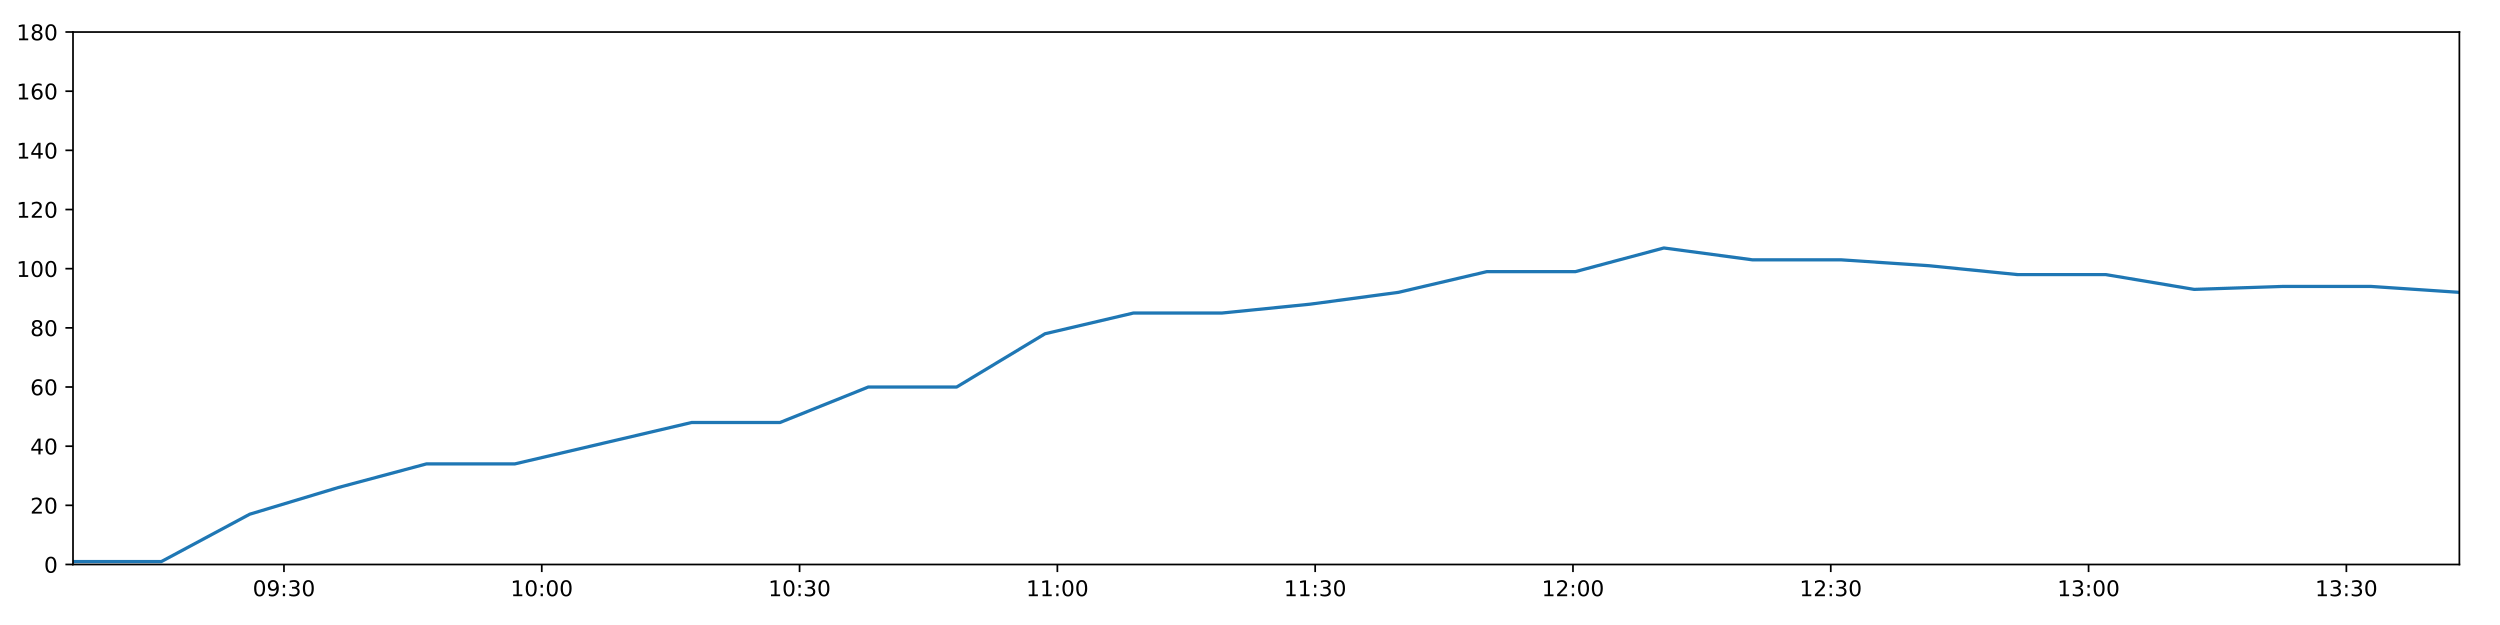
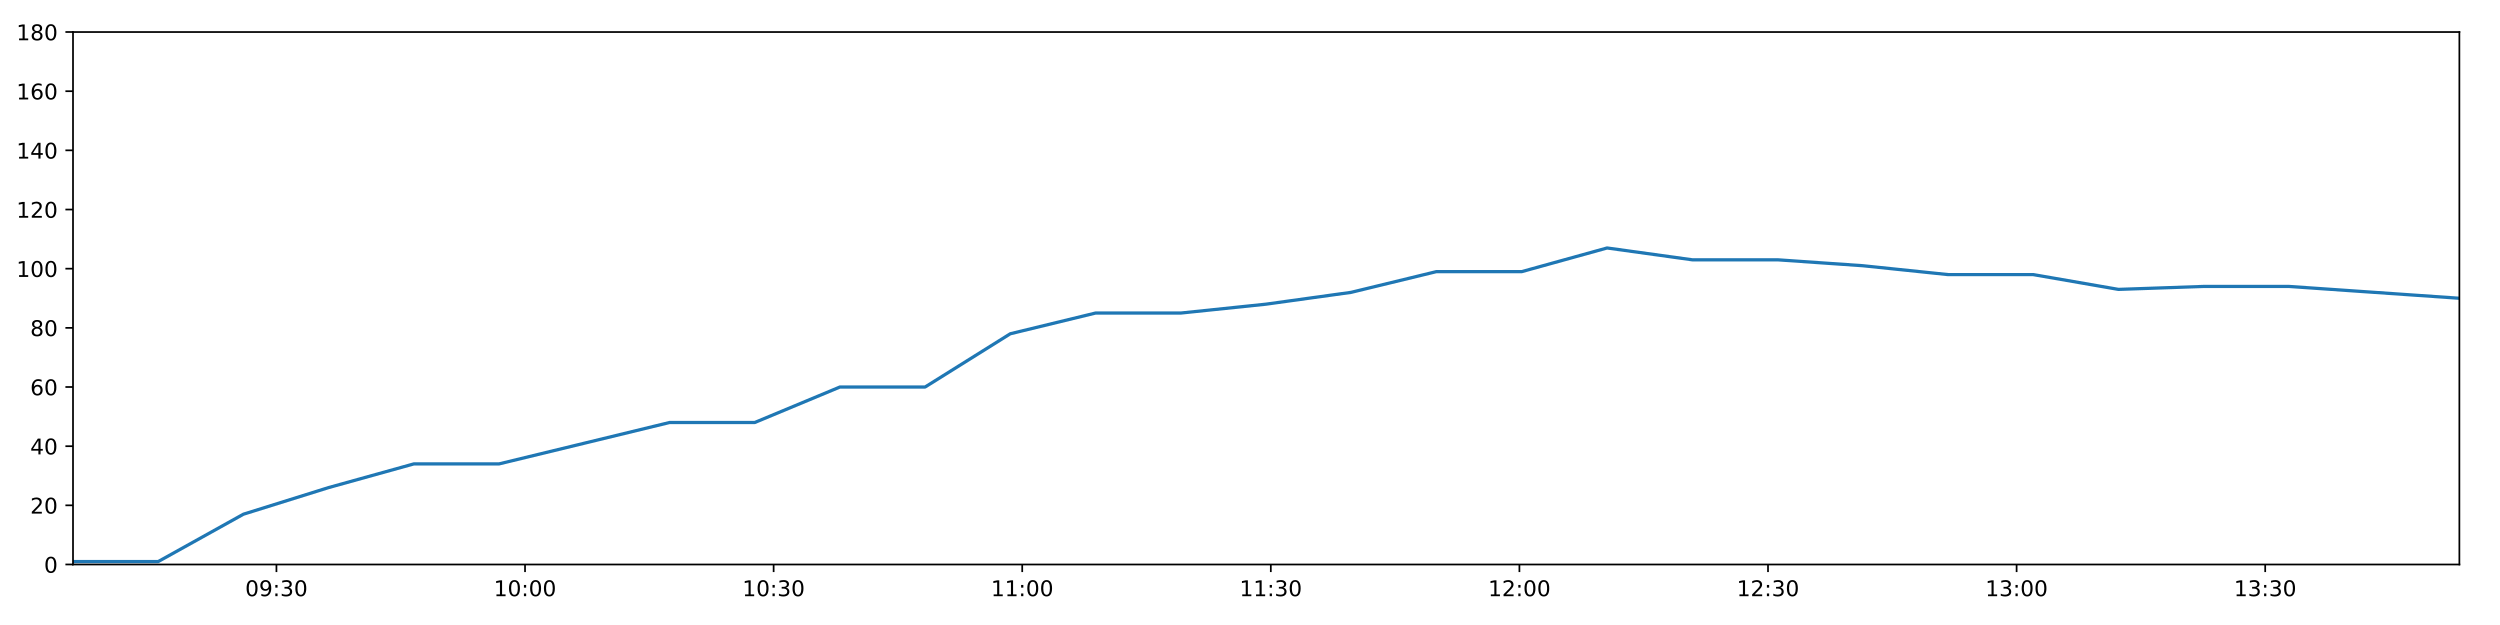
<svg xmlns="http://www.w3.org/2000/svg" xmlns:xlink="http://www.w3.org/1999/xlink" height="288pt" version="1.1" viewBox="0 0 1152 288" width="1152pt">
  <defs>
    <style type="text/css">
*{stroke-linecap:butt;stroke-linejoin:round;}
  </style>
  </defs>
  <g id="figure_1">
    <g id="patch_1">
      <path d="M 0 288  L 1152 288  L 1152 0  L 0 0  z " style="fill:#ffffff;" />
    </g>
    <g id="axes_1">
      <g id="patch_2">
        <path d="M 33.64 260.12  L 1133.28 260.12  L 1133.28 14.76  L 33.64 14.76  z " style="fill:#ffffff;" />
      </g>
      <g id="matplotlib.axis_1">
        <g id="xtick_1">
          <g id="line2d_1">
            <defs>
-               <path d="M 0 0  L 0 3.5  " id="m15b355a0b3" style="stroke:#000000;stroke-width:0.8;" />
-             </defs>
-             <g>
-               <use style="stroke:#000000;stroke-width:0.8;" x="130.853" xlink:href="#m15b355a0b3" y="260.12" />
+               <path d="M 0 0  L 0 3.5  " id="mfe102d430c" style="stroke:#000000;stroke-width:0.8;" />
+             </defs>
+             <g>
+               <use style="stroke:#000000;stroke-width:0.8;" x="127.382" xlink:href="#mfe102d430c" y="260.12" />
            </g>
          </g>
          <g id="text_1">
            <defs>
              <path d="M 31.781 66.406  Q 24.172 66.406 20.328 58.906  Q 16.5 51.422 16.5 36.375  Q 16.5 21.391 20.328 13.891  Q 24.172 6.391 31.781 6.391  Q 39.453 6.391 43.281 13.891  Q 47.125 21.391 47.125 36.375  Q 47.125 51.422 43.281 58.906  Q 39.453 66.406 31.781 66.406  z M 31.781 74.219  Q 44.047 74.219 50.516 64.516  Q 56.984 54.828 56.984 36.375  Q 56.984 17.969 50.516 8.266  Q 44.047 -1.422 31.781 -1.422  Q 19.531 -1.422 13.062 8.266  Q 6.594 17.969 6.594 36.375  Q 6.594 54.828 13.062 64.516  Q 19.531 74.219 31.781 74.219  z " id="DejaVuSans-48" />
              <path d="M 10.984 1.516  L 10.984 10.5  Q 14.703 8.734 18.5 7.812  Q 22.312 6.891 25.984 6.891  Q 35.75 6.891 40.891 13.453  Q 46.047 20.016 46.781 33.406  Q 43.953 29.203 39.594 26.953  Q 35.25 24.703 29.984 24.703  Q 19.047 24.703 12.672 31.312  Q 6.297 37.938 6.297 49.422  Q 6.297 60.641 12.938 67.422  Q 19.578 74.219 30.609 74.219  Q 43.266 74.219 49.922 64.516  Q 56.594 54.828 56.594 36.375  Q 56.594 19.141 48.406 8.859  Q 40.234 -1.422 26.422 -1.422  Q 22.703 -1.422 18.891 -0.688  Q 15.094 0.047 10.984 1.516  z M 30.609 32.422  Q 37.25 32.422 41.125 36.953  Q 45.016 41.5 45.016 49.422  Q 45.016 57.281 41.125 61.844  Q 37.25 66.406 30.609 66.406  Q 23.969 66.406 20.094 61.844  Q 16.219 57.281 16.219 49.422  Q 16.219 41.5 20.094 36.953  Q 23.969 32.422 30.609 32.422  z " id="DejaVuSans-57" />
              <path d="M 11.719 12.406  L 22.016 12.406  L 22.016 0  L 11.719 0  z M 11.719 51.703  L 22.016 51.703  L 22.016 39.312  L 11.719 39.312  z " id="DejaVuSans-58" />
              <path d="M 40.578 39.312  Q 47.656 37.797 51.625 33  Q 55.609 28.219 55.609 21.188  Q 55.609 10.406 48.188 4.484  Q 40.766 -1.422 27.094 -1.422  Q 22.516 -1.422 17.656 -0.516  Q 12.797 0.391 7.625 2.203  L 7.625 11.719  Q 11.719 9.328 16.594 8.109  Q 21.484 6.891 26.812 6.891  Q 36.078 6.891 40.938 10.547  Q 45.797 14.203 45.797 21.188  Q 45.797 27.641 41.281 31.266  Q 36.766 34.906 28.719 34.906  L 20.219 34.906  L 20.219 43.016  L 29.109 43.016  Q 36.375 43.016 40.234 45.922  Q 44.094 48.828 44.094 54.297  Q 44.094 59.906 40.109 62.906  Q 36.141 65.922 28.719 65.922  Q 24.656 65.922 20.016 65.031  Q 15.375 64.156 9.812 62.312  L 9.812 71.094  Q 15.438 72.656 20.344 73.438  Q 25.25 74.219 29.594 74.219  Q 40.828 74.219 47.359 69.109  Q 53.906 64.016 53.906 55.328  Q 53.906 49.266 50.438 45.094  Q 46.969 40.922 40.578 39.312  z " id="DejaVuSans-51" />
            </defs>
-             <g transform="translate(116.4436 274.7184)scale(0.1 -0.1)">
+             <g transform="translate(112.9726 274.7184)scale(0.1 -0.1)">
              <use xlink:href="#DejaVuSans-48" />
              <use x="63.623" xlink:href="#DejaVuSans-57" />
              <use x="127.246" xlink:href="#DejaVuSans-58" />
              <use x="160.938" xlink:href="#DejaVuSans-51" />
              <use x="224.561" xlink:href="#DejaVuSans-48" />
            </g>
          </g>
        </g>
        <g id="xtick_2">
          <g id="line2d_2">
            <g>
-               <use style="stroke:#000000;stroke-width:0.8;" x="249.647" xlink:href="#m15b355a0b3" y="260.12" />
+               <use style="stroke:#000000;stroke-width:0.8;" x="241.935" xlink:href="#mfe102d430c" y="260.12" />
            </g>
          </g>
          <g id="text_2">
            <defs>
              <path d="M 12.406 8.297  L 28.516 8.297  L 28.516 63.922  L 10.984 60.406  L 10.984 69.391  L 28.422 72.906  L 38.281 72.906  L 38.281 8.297  L 54.391 8.297  L 54.391 0  L 12.406 0  z " id="DejaVuSans-49" />
            </defs>
-             <g transform="translate(235.2378 274.7184)scale(0.1 -0.1)">
+             <g transform="translate(227.5253 274.7184)scale(0.1 -0.1)">
              <use xlink:href="#DejaVuSans-49" />
              <use x="63.623" xlink:href="#DejaVuSans-48" />
              <use x="127.246" xlink:href="#DejaVuSans-58" />
              <use x="160.938" xlink:href="#DejaVuSans-48" />
              <use x="224.561" xlink:href="#DejaVuSans-48" />
            </g>
          </g>
        </g>
        <g id="xtick_3">
          <g id="line2d_3">
            <g>
-               <use style="stroke:#000000;stroke-width:0.8;" x="368.441" xlink:href="#m15b355a0b3" y="260.12" />
+               <use style="stroke:#000000;stroke-width:0.8;" x="356.487" xlink:href="#mfe102d430c" y="260.12" />
            </g>
          </g>
          <g id="text_3">
-             <g transform="translate(354.0321 274.7184)scale(0.1 -0.1)">
+             <g transform="translate(342.078 274.7184)scale(0.1 -0.1)">
              <use xlink:href="#DejaVuSans-49" />
              <use x="63.623" xlink:href="#DejaVuSans-48" />
              <use x="127.246" xlink:href="#DejaVuSans-58" />
              <use x="160.938" xlink:href="#DejaVuSans-51" />
              <use x="224.561" xlink:href="#DejaVuSans-48" />
            </g>
          </g>
        </g>
        <g id="xtick_4">
          <g id="line2d_4">
            <g>
-               <use style="stroke:#000000;stroke-width:0.8;" x="487.236" xlink:href="#m15b355a0b3" y="260.12" />
+               <use style="stroke:#000000;stroke-width:0.8;" x="471.04" xlink:href="#mfe102d430c" y="260.12" />
            </g>
          </g>
          <g id="text_4">
-             <g transform="translate(472.8263 274.7184)scale(0.1 -0.1)">
+             <g transform="translate(456.6306 274.7184)scale(0.1 -0.1)">
              <use xlink:href="#DejaVuSans-49" />
              <use x="63.623" xlink:href="#DejaVuSans-49" />
              <use x="127.246" xlink:href="#DejaVuSans-58" />
              <use x="160.938" xlink:href="#DejaVuSans-48" />
              <use x="224.561" xlink:href="#DejaVuSans-48" />
            </g>
          </g>
        </g>
        <g id="xtick_5">
          <g id="line2d_5">
            <g>
-               <use style="stroke:#000000;stroke-width:0.8;" x="606.03" xlink:href="#m15b355a0b3" y="260.12" />
+               <use style="stroke:#000000;stroke-width:0.8;" x="585.593" xlink:href="#mfe102d430c" y="260.12" />
            </g>
          </g>
          <g id="text_5">
-             <g transform="translate(591.6205 274.7184)scale(0.1 -0.1)">
+             <g transform="translate(571.1833 274.7184)scale(0.1 -0.1)">
              <use xlink:href="#DejaVuSans-49" />
              <use x="63.623" xlink:href="#DejaVuSans-49" />
              <use x="127.246" xlink:href="#DejaVuSans-58" />
              <use x="160.938" xlink:href="#DejaVuSans-51" />
              <use x="224.561" xlink:href="#DejaVuSans-48" />
            </g>
          </g>
        </g>
        <g id="xtick_6">
          <g id="line2d_6">
            <g>
-               <use style="stroke:#000000;stroke-width:0.8;" x="724.824" xlink:href="#m15b355a0b3" y="260.12" />
+               <use style="stroke:#000000;stroke-width:0.8;" x="700.145" xlink:href="#mfe102d430c" y="260.12" />
            </g>
          </g>
          <g id="text_6">
            <defs>
              <path d="M 19.188 8.297  L 53.609 8.297  L 53.609 0  L 7.328 0  L 7.328 8.297  Q 12.938 14.109 22.625 23.891  Q 32.328 33.688 34.812 36.531  Q 39.547 41.844 41.422 45.531  Q 43.312 49.219 43.312 52.781  Q 43.312 58.594 39.234 62.25  Q 35.156 65.922 28.609 65.922  Q 23.969 65.922 18.812 64.312  Q 13.672 62.703 7.812 59.422  L 7.812 69.391  Q 13.766 71.781 18.938 73  Q 24.125 74.219 28.422 74.219  Q 39.75 74.219 46.484 68.547  Q 53.219 62.891 53.219 53.422  Q 53.219 48.922 51.531 44.891  Q 49.859 40.875 45.406 35.406  Q 44.188 33.984 37.641 27.219  Q 31.109 20.453 19.188 8.297  z " id="DejaVuSans-50" />
            </defs>
-             <g transform="translate(710.4147 274.7184)scale(0.1 -0.1)">
+             <g transform="translate(685.7359 274.7184)scale(0.1 -0.1)">
              <use xlink:href="#DejaVuSans-49" />
              <use x="63.623" xlink:href="#DejaVuSans-50" />
              <use x="127.246" xlink:href="#DejaVuSans-58" />
              <use x="160.938" xlink:href="#DejaVuSans-48" />
              <use x="224.561" xlink:href="#DejaVuSans-48" />
            </g>
          </g>
        </g>
        <g id="xtick_7">
          <g id="line2d_7">
            <g>
-               <use style="stroke:#000000;stroke-width:0.8;" x="843.618" xlink:href="#m15b355a0b3" y="260.12" />
+               <use style="stroke:#000000;stroke-width:0.8;" x="814.698" xlink:href="#mfe102d430c" y="260.12" />
            </g>
          </g>
          <g id="text_7">
-             <g transform="translate(829.2089 274.7184)scale(0.1 -0.1)">
+             <g transform="translate(800.2886 274.7184)scale(0.1 -0.1)">
              <use xlink:href="#DejaVuSans-49" />
              <use x="63.623" xlink:href="#DejaVuSans-50" />
              <use x="127.246" xlink:href="#DejaVuSans-58" />
              <use x="160.938" xlink:href="#DejaVuSans-51" />
              <use x="224.561" xlink:href="#DejaVuSans-48" />
            </g>
          </g>
        </g>
        <g id="xtick_8">
          <g id="line2d_8">
            <g>
-               <use style="stroke:#000000;stroke-width:0.8;" x="962.413" xlink:href="#m15b355a0b3" y="260.12" />
+               <use style="stroke:#000000;stroke-width:0.8;" x="929.251" xlink:href="#mfe102d430c" y="260.12" />
            </g>
          </g>
          <g id="text_8">
-             <g transform="translate(948.0031 274.7184)scale(0.1 -0.1)">
+             <g transform="translate(914.8413 274.7184)scale(0.1 -0.1)">
              <use xlink:href="#DejaVuSans-49" />
              <use x="63.623" xlink:href="#DejaVuSans-51" />
              <use x="127.246" xlink:href="#DejaVuSans-58" />
              <use x="160.938" xlink:href="#DejaVuSans-48" />
              <use x="224.561" xlink:href="#DejaVuSans-48" />
            </g>
          </g>
        </g>
        <g id="xtick_9">
          <g id="line2d_9">
            <g>
-               <use style="stroke:#000000;stroke-width:0.8;" x="1081.207" xlink:href="#m15b355a0b3" y="260.12" />
+               <use style="stroke:#000000;stroke-width:0.8;" x="1043.803" xlink:href="#mfe102d430c" y="260.12" />
            </g>
          </g>
          <g id="text_9">
-             <g transform="translate(1066.797 274.7184)scale(0.1 -0.1)">
+             <g transform="translate(1029.394 274.7184)scale(0.1 -0.1)">
              <use xlink:href="#DejaVuSans-49" />
              <use x="63.623" xlink:href="#DejaVuSans-51" />
              <use x="127.246" xlink:href="#DejaVuSans-58" />
              <use x="160.938" xlink:href="#DejaVuSans-51" />
              <use x="224.561" xlink:href="#DejaVuSans-48" />
            </g>
          </g>
        </g>
      </g>
      <g id="matplotlib.axis_2">
        <g id="ytick_1">
          <g id="line2d_10">
            <defs>
-               <path d="M 0 0  L -3.5 0  " id="mb622827340" style="stroke:#000000;stroke-width:0.8;" />
-             </defs>
-             <g>
-               <use style="stroke:#000000;stroke-width:0.8;" x="33.64" xlink:href="#mb622827340" y="260.12" />
+               <path d="M 0 0  L -3.5 0  " id="mc36640926f" style="stroke:#000000;stroke-width:0.8;" />
+             </defs>
+             <g>
+               <use style="stroke:#000000;stroke-width:0.8;" x="33.64" xlink:href="#mc36640926f" y="260.12" />
            </g>
          </g>
          <g id="text_10">
            <g transform="translate(20.2775 263.9192)scale(0.1 -0.1)">
              <use xlink:href="#DejaVuSans-48" />
            </g>
          </g>
        </g>
        <g id="ytick_2">
          <g id="line2d_11">
            <g>
-               <use style="stroke:#000000;stroke-width:0.8;" x="33.64" xlink:href="#mb622827340" y="232.858" />
+               <use style="stroke:#000000;stroke-width:0.8;" x="33.64" xlink:href="#mc36640926f" y="232.858" />
            </g>
          </g>
          <g id="text_11">
            <g transform="translate(13.915 236.657)scale(0.1 -0.1)">
              <use xlink:href="#DejaVuSans-50" />
              <use x="63.623" xlink:href="#DejaVuSans-48" />
            </g>
          </g>
        </g>
        <g id="ytick_3">
          <g id="line2d_12">
            <g>
-               <use style="stroke:#000000;stroke-width:0.8;" x="33.64" xlink:href="#mb622827340" y="205.596" />
+               <use style="stroke:#000000;stroke-width:0.8;" x="33.64" xlink:href="#mc36640926f" y="205.596" />
            </g>
          </g>
          <g id="text_12">
            <defs>
              <path d="M 37.797 64.312  L 12.891 25.391  L 37.797 25.391  z M 35.203 72.906  L 47.609 72.906  L 47.609 25.391  L 58.016 25.391  L 58.016 17.188  L 47.609 17.188  L 47.609 0  L 37.797 0  L 37.797 17.188  L 4.891 17.188  L 4.891 26.703  z " id="DejaVuSans-52" />
            </defs>
            <g transform="translate(13.915 209.3948)scale(0.1 -0.1)">
              <use xlink:href="#DejaVuSans-52" />
              <use x="63.623" xlink:href="#DejaVuSans-48" />
            </g>
          </g>
        </g>
        <g id="ytick_4">
          <g id="line2d_13">
            <g>
-               <use style="stroke:#000000;stroke-width:0.8;" x="33.64" xlink:href="#mb622827340" y="178.333" />
+               <use style="stroke:#000000;stroke-width:0.8;" x="33.64" xlink:href="#mc36640926f" y="178.333" />
            </g>
          </g>
          <g id="text_13">
            <defs>
              <path d="M 33.016 40.375  Q 26.375 40.375 22.484 35.828  Q 18.609 31.297 18.609 23.391  Q 18.609 15.531 22.484 10.953  Q 26.375 6.391 33.016 6.391  Q 39.656 6.391 43.531 10.953  Q 47.406 15.531 47.406 23.391  Q 47.406 31.297 43.531 35.828  Q 39.656 40.375 33.016 40.375  z M 52.594 71.297  L 52.594 62.312  Q 48.875 64.062 45.094 64.984  Q 41.312 65.922 37.594 65.922  Q 27.828 65.922 22.672 59.328  Q 17.531 52.734 16.797 39.406  Q 19.672 43.656 24.016 45.922  Q 28.375 48.188 33.594 48.188  Q 44.578 48.188 50.953 41.516  Q 57.328 34.859 57.328 23.391  Q 57.328 12.156 50.688 5.359  Q 44.047 -1.422 33.016 -1.422  Q 20.359 -1.422 13.672 8.266  Q 6.984 17.969 6.984 36.375  Q 6.984 53.656 15.188 63.938  Q 23.391 74.219 37.203 74.219  Q 40.922 74.219 44.703 73.484  Q 48.484 72.75 52.594 71.297  z " id="DejaVuSans-54" />
            </defs>
            <g transform="translate(13.915 182.1326)scale(0.1 -0.1)">
              <use xlink:href="#DejaVuSans-54" />
              <use x="63.623" xlink:href="#DejaVuSans-48" />
            </g>
          </g>
        </g>
        <g id="ytick_5">
          <g id="line2d_14">
            <g>
-               <use style="stroke:#000000;stroke-width:0.8;" x="33.64" xlink:href="#mb622827340" y="151.071" />
+               <use style="stroke:#000000;stroke-width:0.8;" x="33.64" xlink:href="#mc36640926f" y="151.071" />
            </g>
          </g>
          <g id="text_14">
            <defs>
              <path d="M 31.781 34.625  Q 24.75 34.625 20.719 30.859  Q 16.703 27.094 16.703 20.516  Q 16.703 13.922 20.719 10.156  Q 24.75 6.391 31.781 6.391  Q 38.812 6.391 42.859 10.172  Q 46.922 13.969 46.922 20.516  Q 46.922 27.094 42.891 30.859  Q 38.875 34.625 31.781 34.625  z M 21.922 38.812  Q 15.578 40.375 12.031 44.719  Q 8.5 49.078 8.5 55.328  Q 8.5 64.062 14.719 69.141  Q 20.953 74.219 31.781 74.219  Q 42.672 74.219 48.875 69.141  Q 55.078 64.062 55.078 55.328  Q 55.078 49.078 51.531 44.719  Q 48 40.375 41.703 38.812  Q 48.828 37.156 52.797 32.312  Q 56.781 27.484 56.781 20.516  Q 56.781 9.906 50.312 4.234  Q 43.844 -1.422 31.781 -1.422  Q 19.734 -1.422 13.25 4.234  Q 6.781 9.906 6.781 20.516  Q 6.781 27.484 10.781 32.312  Q 14.797 37.156 21.922 38.812  z M 18.312 54.391  Q 18.312 48.734 21.844 45.562  Q 25.391 42.391 31.781 42.391  Q 38.141 42.391 41.719 45.562  Q 45.312 48.734 45.312 54.391  Q 45.312 60.062 41.719 63.234  Q 38.141 66.406 31.781 66.406  Q 25.391 66.406 21.844 63.234  Q 18.312 60.062 18.312 54.391  z " id="DejaVuSans-56" />
            </defs>
            <g transform="translate(13.915 154.8703)scale(0.1 -0.1)">
              <use xlink:href="#DejaVuSans-56" />
              <use x="63.623" xlink:href="#DejaVuSans-48" />
            </g>
          </g>
        </g>
        <g id="ytick_6">
          <g id="line2d_15">
            <g>
-               <use style="stroke:#000000;stroke-width:0.8;" x="33.64" xlink:href="#mb622827340" y="123.809" />
+               <use style="stroke:#000000;stroke-width:0.8;" x="33.64" xlink:href="#mc36640926f" y="123.809" />
            </g>
          </g>
          <g id="text_15">
            <g transform="translate(7.5525 127.6081)scale(0.1 -0.1)">
              <use xlink:href="#DejaVuSans-49" />
              <use x="63.623" xlink:href="#DejaVuSans-48" />
              <use x="127.246" xlink:href="#DejaVuSans-48" />
            </g>
          </g>
        </g>
        <g id="ytick_7">
          <g id="line2d_16">
            <g>
-               <use style="stroke:#000000;stroke-width:0.8;" x="33.64" xlink:href="#mb622827340" y="96.547" />
+               <use style="stroke:#000000;stroke-width:0.8;" x="33.64" xlink:href="#mc36640926f" y="96.547" />
            </g>
          </g>
          <g id="text_16">
            <g transform="translate(7.5525 100.3459)scale(0.1 -0.1)">
              <use xlink:href="#DejaVuSans-49" />
              <use x="63.623" xlink:href="#DejaVuSans-50" />
              <use x="127.246" xlink:href="#DejaVuSans-48" />
            </g>
          </g>
        </g>
        <g id="ytick_8">
          <g id="line2d_17">
            <g>
-               <use style="stroke:#000000;stroke-width:0.8;" x="33.64" xlink:href="#mb622827340" y="69.284" />
+               <use style="stroke:#000000;stroke-width:0.8;" x="33.64" xlink:href="#mc36640926f" y="69.284" />
            </g>
          </g>
          <g id="text_17">
            <g transform="translate(7.5525 73.08366)scale(0.1 -0.1)">
              <use xlink:href="#DejaVuSans-49" />
              <use x="63.623" xlink:href="#DejaVuSans-52" />
              <use x="127.246" xlink:href="#DejaVuSans-48" />
            </g>
          </g>
        </g>
        <g id="ytick_9">
          <g id="line2d_18">
            <g>
-               <use style="stroke:#000000;stroke-width:0.8;" x="33.64" xlink:href="#mb622827340" y="42.022" />
+               <use style="stroke:#000000;stroke-width:0.8;" x="33.64" xlink:href="#mc36640926f" y="42.022" />
            </g>
          </g>
          <g id="text_18">
            <g transform="translate(7.5525 45.82144)scale(0.1 -0.1)">
              <use xlink:href="#DejaVuSans-49" />
              <use x="63.623" xlink:href="#DejaVuSans-54" />
              <use x="127.246" xlink:href="#DejaVuSans-48" />
            </g>
          </g>
        </g>
        <g id="ytick_10">
          <g id="line2d_19">
            <g>
-               <use style="stroke:#000000;stroke-width:0.8;" x="33.64" xlink:href="#mb622827340" y="14.76" />
+               <use style="stroke:#000000;stroke-width:0.8;" x="33.64" xlink:href="#mc36640926f" y="14.76" />
            </g>
          </g>
          <g id="text_19">
            <g transform="translate(7.5525 18.55922)scale(0.1 -0.1)">
              <use xlink:href="#DejaVuSans-49" />
              <use x="63.623" xlink:href="#DejaVuSans-56" />
              <use x="127.246" xlink:href="#DejaVuSans-48" />
            </g>
          </g>
        </g>
      </g>
      <g id="line2d_20">
-         <path clip-path="url(#pefb2cae1ac)" d="M 33.64 258.757  L 74.374 258.757  L 115.069 236.947  L 155.77 224.679  L 196.482 213.774  L 237.187 213.774  L 277.976 204.232  L 318.699 194.691  L 359.409 194.691  L 400.117 178.333  L 440.828 178.333  L 481.537 153.797  L 522.241 144.256  L 562.971 144.256  L 603.685 140.166  L 644.404 134.714  L 685.129 125.172  L 725.931 125.172  L 766.714 114.267  L 807.432 119.72  L 848.233 119.72  L 888.937 122.446  L 929.647 126.535  L 970.358 126.535  L 1011.071 133.351  L 1051.849 131.988  L 1092.552 131.988  L 1133.28 134.714  " style="fill:none;stroke:#1f77b4;stroke-linecap:square;stroke-width:1.5;" />
+         <path clip-path="url(#p92f77a76ba)" d="M 33.64 258.757  L 72.919 258.757  L 112.161 236.947  L 151.41 224.679  L 190.667 213.774  L 229.919 213.774  L 269.252 204.232  L 308.521 194.691  L 347.777 194.691  L 387.032 178.333  L 426.289 178.333  L 465.545 153.797  L 504.796 144.256  L 544.072 144.256  L 583.331 140.166  L 622.596 134.714  L 661.867 125.172  L 701.213 125.172  L 740.54 114.267  L 779.803 119.72  L 819.148 119.72  L 858.398 122.446  L 897.655 126.535  L 936.912 126.535  L 976.172 133.351  L 1015.494 131.988  L 1054.743 131.988  L 1094.017 134.714  L 1133.28 137.44  " style="fill:none;stroke:#1f77b4;stroke-linecap:square;stroke-width:1.5;" />
      </g>
      <g id="patch_3">
        <path d="M 33.64 260.12  L 33.64 14.76  " style="fill:none;stroke:#000000;stroke-linecap:square;stroke-linejoin:miter;stroke-width:0.8;" />
      </g>
      <g id="patch_4">
        <path d="M 1133.28 260.12  L 1133.28 14.76  " style="fill:none;stroke:#000000;stroke-linecap:square;stroke-linejoin:miter;stroke-width:0.8;" />
      </g>
      <g id="patch_5">
        <path d="M 33.64 260.12  L 1133.28 260.12  " style="fill:none;stroke:#000000;stroke-linecap:square;stroke-linejoin:miter;stroke-width:0.8;" />
      </g>
      <g id="patch_6">
        <path d="M 33.64 14.76  L 1133.28 14.76  " style="fill:none;stroke:#000000;stroke-linecap:square;stroke-linejoin:miter;stroke-width:0.8;" />
      </g>
    </g>
  </g>
  <defs>
-     <clipPath id="pefb2cae1ac">
+     <clipPath id="p92f77a76ba">
      <rect height="245.36" width="1099.64" x="33.64" y="14.76" />
    </clipPath>
  </defs>
</svg>
